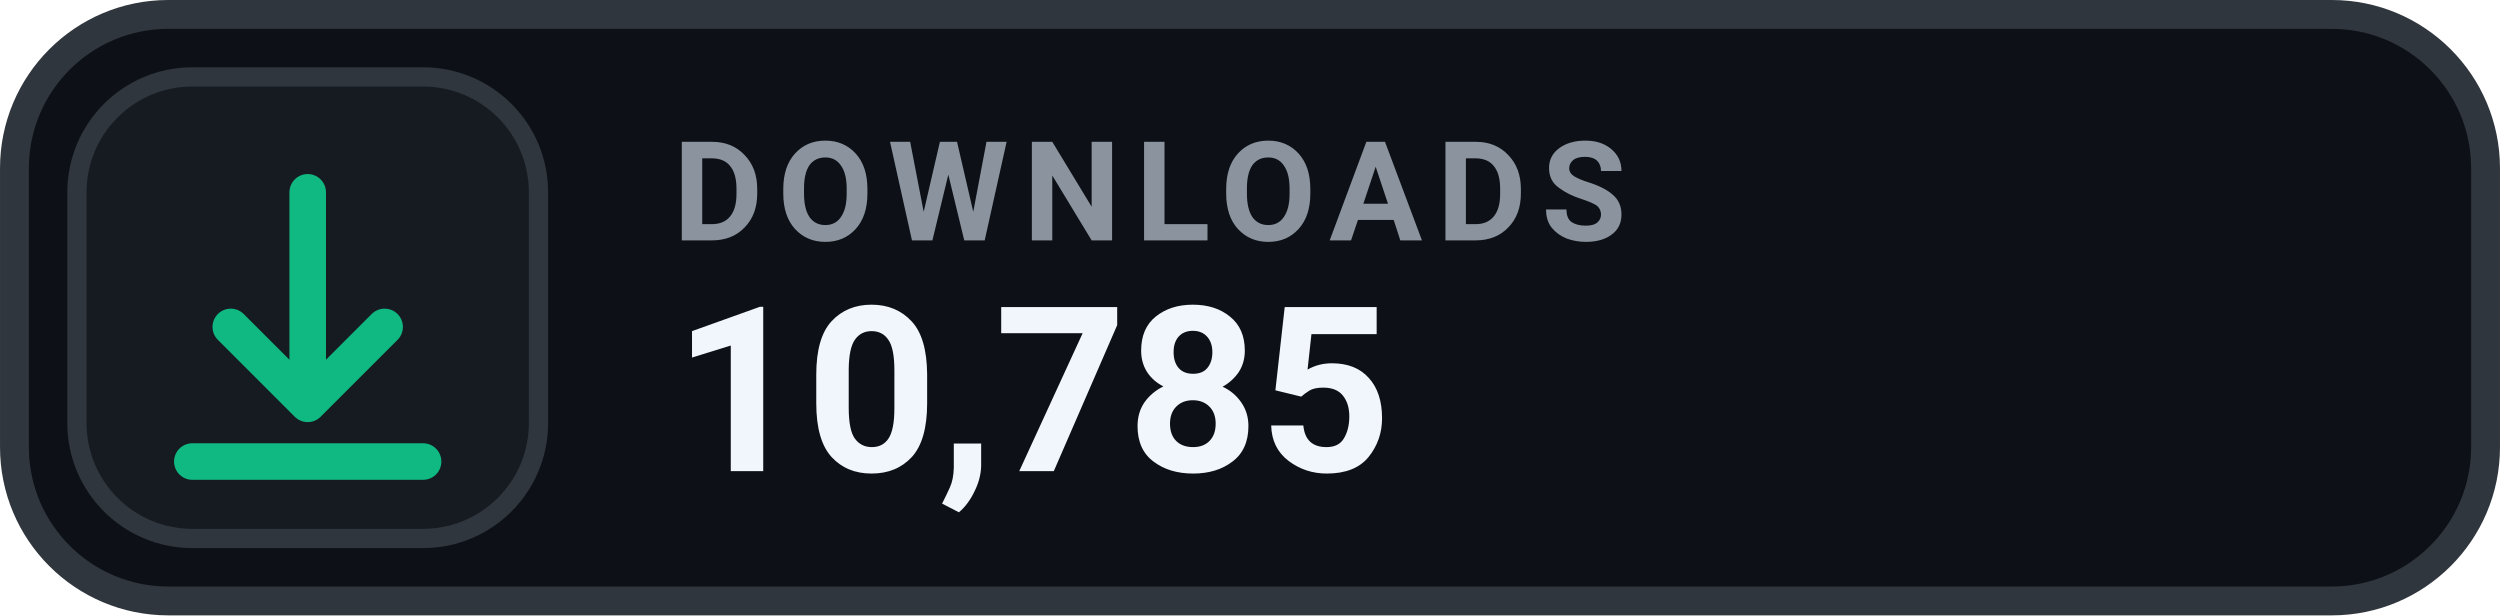
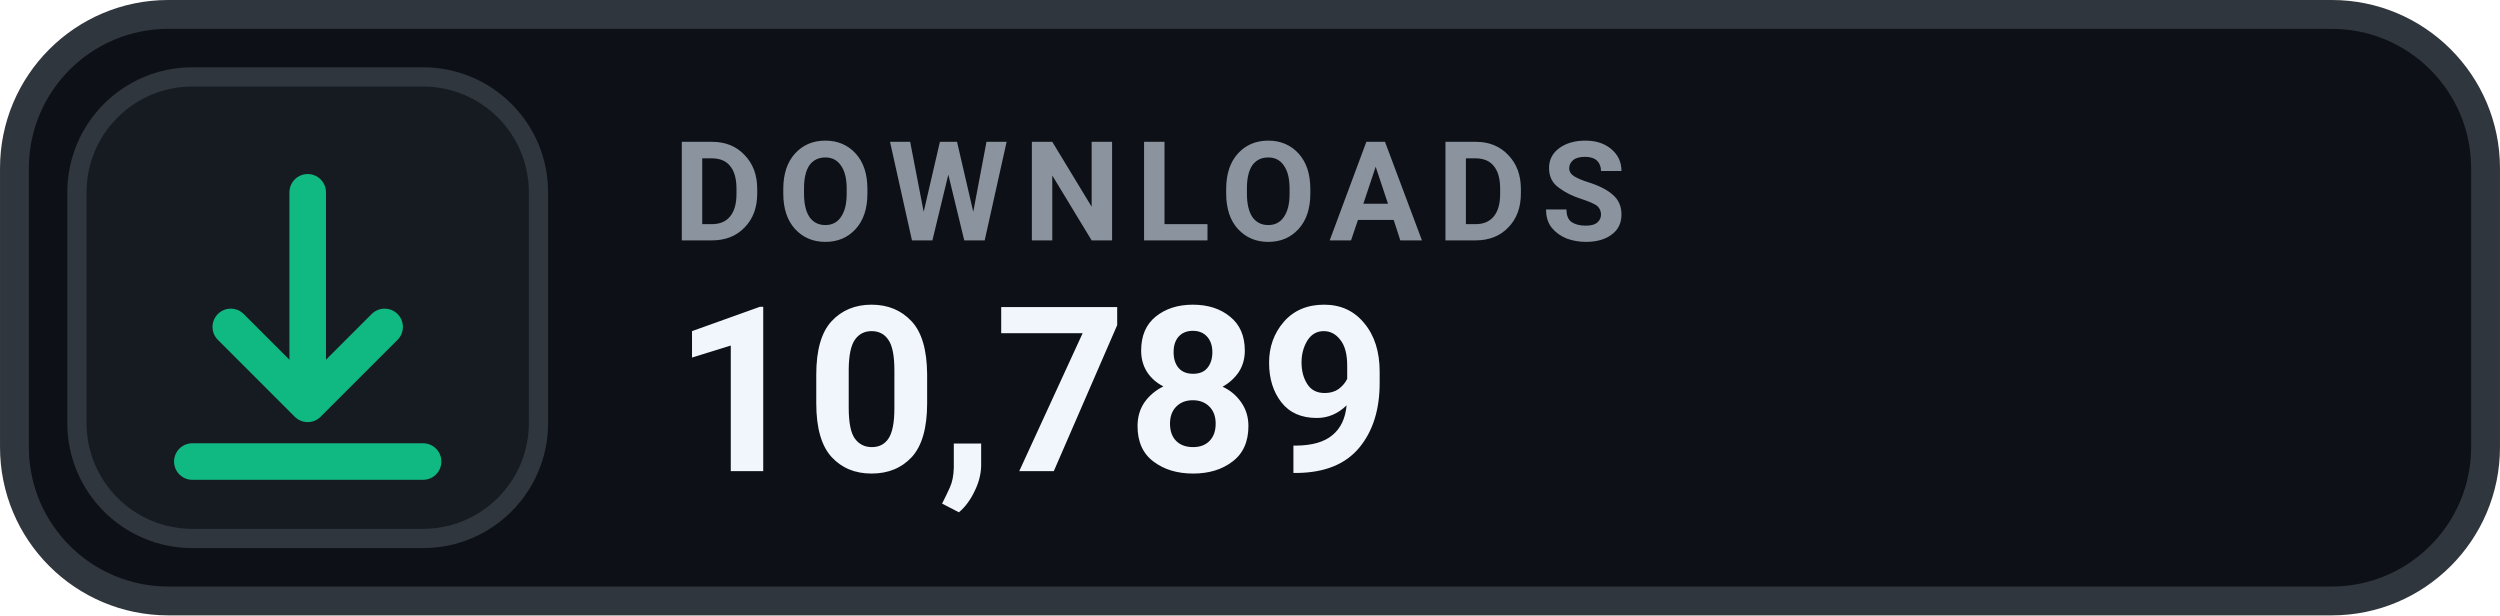
- <svg xmlns="http://www.w3.org/2000/svg" width="126" height="31.015" viewBox="0 0 130 32" role="img" aria-label="DOWNLOADS 10,785">
+ <svg xmlns="http://www.w3.org/2000/svg" width="126" height="31.015" viewBox="0 0 130 32" role="img" aria-label="DOWNLOADS 10,789">
  <rect x=".75" y=".75" width="128.5" height="30.5" rx="8" fill="#0D1117" stroke="#30363D" stroke-width="1.5" />
  <rect x="4" y="4" width="24" height="24" rx="6" fill="#161B22" stroke="#30363D" stroke-width="1" />
  <g transform="translate(16 16)" style="color:#10B981;">
    <path d="M0 -6 v11 m0 0 l4 -4 m-4 4 l-4 -4 M-6 8 h12" fill="none" stroke="currentColor" stroke-width="1.9" stroke-linecap="round" stroke-linejoin="round" />
  </g>
  <text x="35" y="12.5" fill="#8B949E" font-family="-apple-system,BlinkMacSystemFont,'Segoe UI',Roboto,Helvetica,Arial,sans-serif" font-size="7.2" font-weight="700" letter-spacing=".75">DOWNLOADS</text>
-   <text x="35" y="24.5" fill="#F0F6FC" font-family="-apple-system,BlinkMacSystemFont,'Segoe UI',Roboto,Helvetica,Arial,sans-serif" font-size="12" font-weight="700">10,785</text>
+   <text x="35" y="24.5" fill="#F0F6FC" font-family="-apple-system,BlinkMacSystemFont,'Segoe UI',Roboto,Helvetica,Arial,sans-serif" font-size="12" font-weight="700">10,789</text>
</svg>
